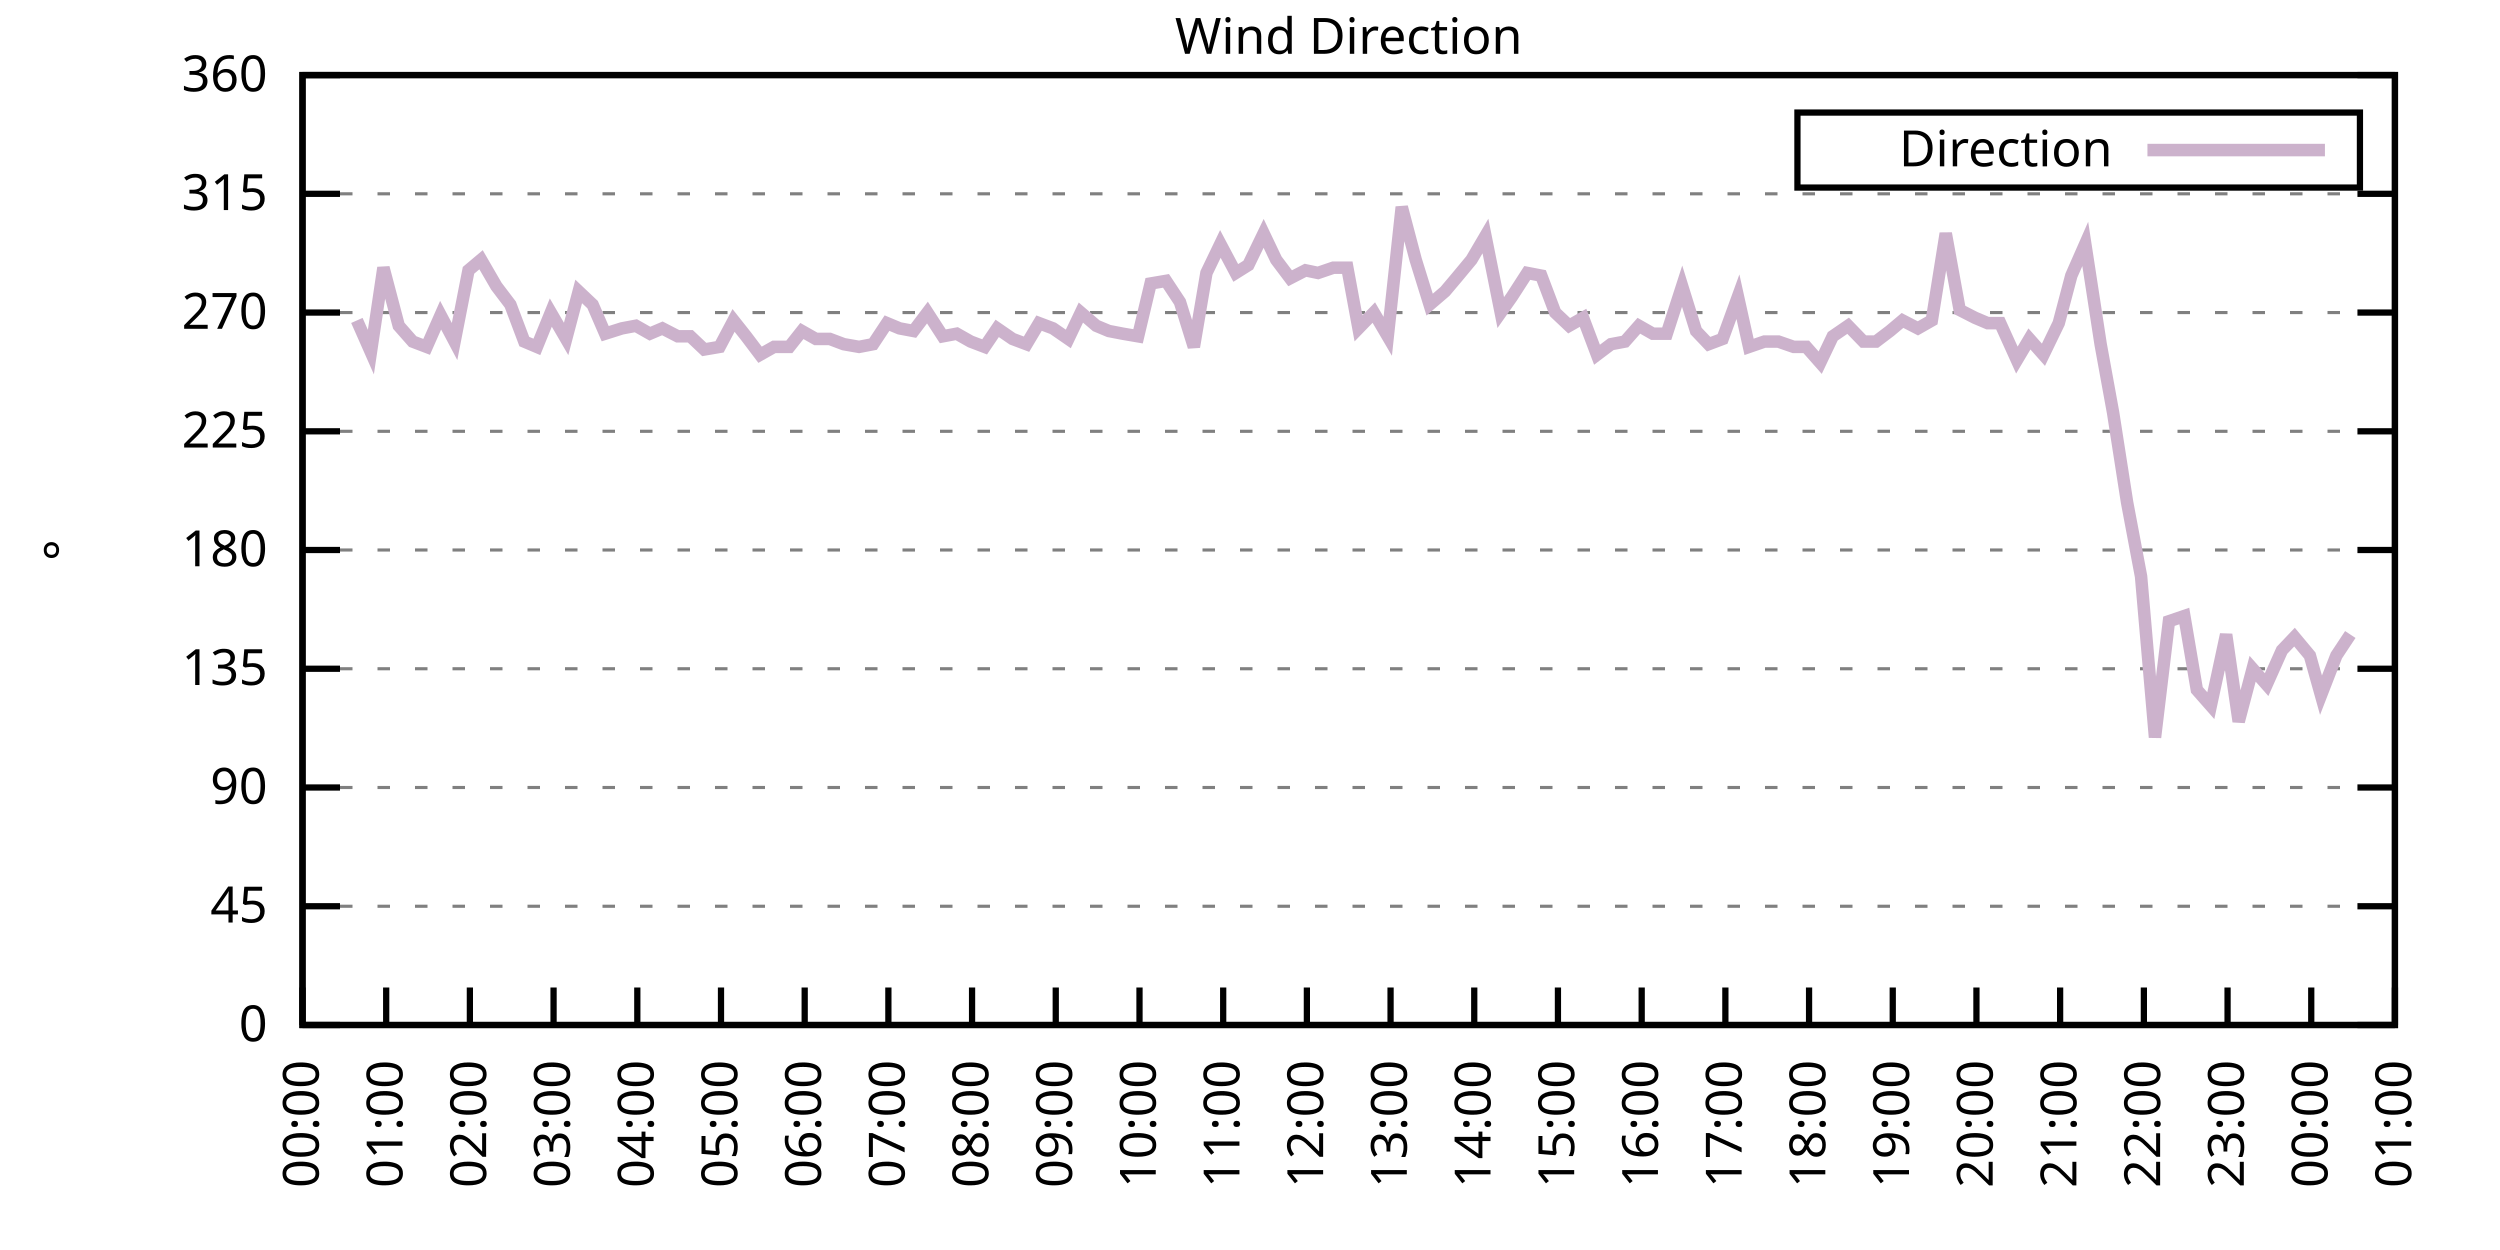
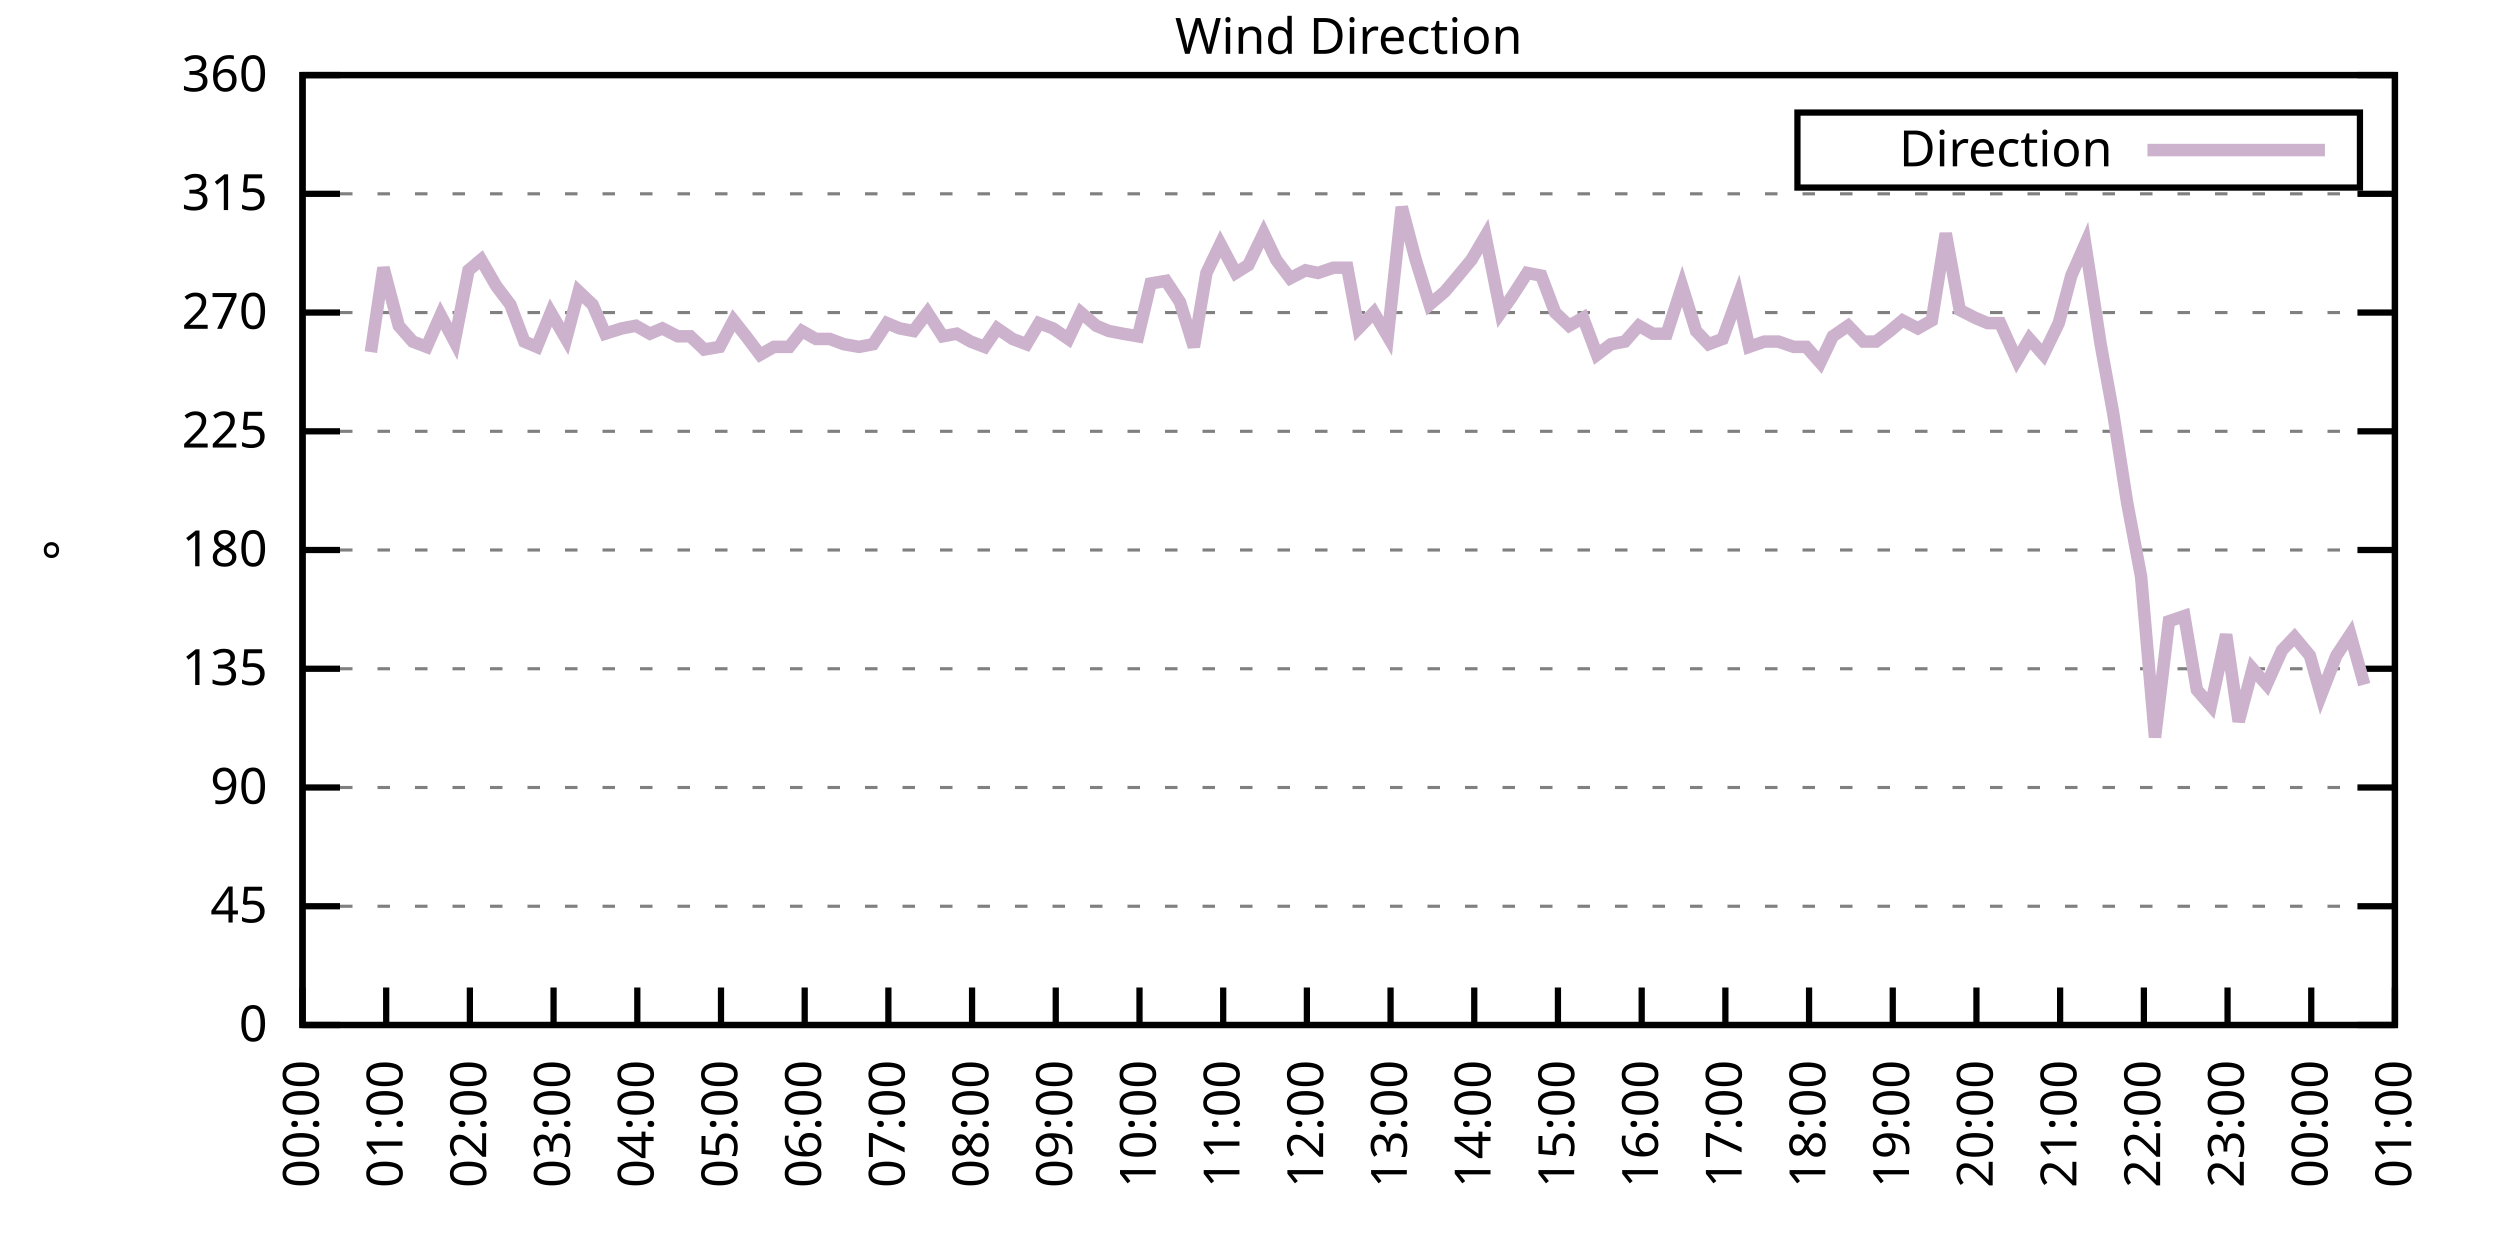
<svg xmlns="http://www.w3.org/2000/svg" xmlns:xlink="http://www.w3.org/1999/xlink" width="400" height="200" viewBox="0 0 400 200">
  <g id="gnuplot_canvas">
    <rect x="0" y="0" width="400" height="200" fill="none" />
    <defs>
      <circle id="gpDot" r="0.5" stroke-width="0.5" stroke="currentColor" />
      <path id="gpPt0" stroke-width="0.333" stroke="currentColor" d="M-1,0 h2 M0,-1 v2" />
      <path id="gpPt1" stroke-width="0.333" stroke="currentColor" d="M-1,-1 L1,1 M1,-1 L-1,1" />
      <path id="gpPt2" stroke-width="0.333" stroke="currentColor" d="M-1,0 L1,0 M0,-1 L0,1 M-1,-1 L1,1 M-1,1 L1,-1" />
      <rect id="gpPt3" stroke-width="0.333" stroke="currentColor" x="-1" y="-1" width="2" height="2" />
      <rect id="gpPt4" stroke-width="0.333" stroke="currentColor" fill="currentColor" x="-1" y="-1" width="2" height="2" />
      <circle id="gpPt5" stroke-width="0.333" stroke="currentColor" cx="0" cy="0" r="1" />
      <use xlink:href="#gpPt5" id="gpPt6" fill="currentColor" stroke="none" />
      <path id="gpPt7" stroke-width="0.333" stroke="currentColor" d="M0,-1.33 L-1.33,0.67 L1.33,0.67 z" />
      <use xlink:href="#gpPt7" id="gpPt8" fill="currentColor" stroke="none" />
      <use xlink:href="#gpPt7" id="gpPt9" stroke="currentColor" transform="rotate(180)" />
      <use xlink:href="#gpPt9" id="gpPt10" fill="currentColor" stroke="none" />
      <use xlink:href="#gpPt3" id="gpPt11" stroke="currentColor" transform="rotate(45)" />
      <use xlink:href="#gpPt11" id="gpPt12" fill="currentColor" stroke="none" />
      <path id="gpPt13" stroke-width="0.333" stroke="currentColor" d="M0,1.330 L1.265,0.411 L0.782,-1.067 L-0.782,-1.076 L-1.265,0.411 z" />
      <use xlink:href="#gpPt13" id="gpPt14" fill="currentColor" stroke="none" />
      <filter id="textbox" filterUnits="objectBoundingBox" x="0" y="0" height="1" width="1">
        <feFlood flood-color="white" flood-opacity="1" result="bgnd" />
        <feComposite in="SourceGraphic" in2="bgnd" operator="atop" />
      </filter>
      <filter id="greybox" filterUnits="objectBoundingBox" x="0" y="0" height="1" width="1">
        <feFlood flood-color="lightgrey" flood-opacity="1" result="grey" />
        <feComposite in="SourceGraphic" in2="grey" operator="atop" />
      </filter>
    </defs>
    <g fill="none" color="white" stroke="currentColor" stroke-width="1.00" stroke-linecap="butt" stroke-linejoin="miter">
</g>
    <g fill="none" color="black" stroke="currentColor" stroke-width="1.00" stroke-linecap="butt" stroke-linejoin="miter">
      <g stroke="none" shape-rendering="crispEdges">
        <polygon fill="rgb(255, 255, 255)" points="48.40,164.00 383.18,164.00 383.18,12.02 48.40,12.02 " />
      </g>
    </g>
    <g fill="none" color="black" stroke="currentColor" stroke-width="1.00" stroke-linecap="butt" stroke-linejoin="miter">
</g>
    <g fill="none" color="black" stroke="black" stroke-width="0.50" stroke-linecap="butt" stroke-linejoin="miter">
</g>
    <g fill="none" color="gray" stroke="currentColor" stroke-width="0.50" stroke-linecap="butt" stroke-linejoin="miter">
      <path stroke="gray" stroke-dasharray="2,4" class="gridline" d="M48.40,164.00 L383.19,164.00  " />
    </g>
    <g fill="none" color="gray" stroke="gray" stroke-width="1.00" stroke-linecap="butt" stroke-linejoin="miter">
</g>
    <g fill="none" color="black" stroke="currentColor" stroke-width="1.00" stroke-linecap="butt" stroke-linejoin="miter">
      <path stroke="black" d="M48.40,164.00 L54.40,164.00 M383.19,164.00 L377.19,164.00  " />
      <g transform="translate(42.80,166.60)" stroke="none" fill="black" font-family="Sans" font-size="8.00" text-anchor="end">
        <text>
          <tspan font-family="Sans"> 0</tspan>
        </text>
      </g>
    </g>
    <g fill="none" color="black" stroke="currentColor" stroke-width="1.00" stroke-linecap="butt" stroke-linejoin="miter">
</g>
    <g fill="none" color="black" stroke="black" stroke-width="0.50" stroke-linecap="butt" stroke-linejoin="miter">
</g>
    <g fill="none" color="gray" stroke="currentColor" stroke-width="0.50" stroke-linecap="butt" stroke-linejoin="miter">
      <path stroke="gray" stroke-dasharray="2,4" class="gridline" d="M48.40,145.00 L383.19,145.00  " />
    </g>
    <g fill="none" color="gray" stroke="gray" stroke-width="1.00" stroke-linecap="butt" stroke-linejoin="miter">
</g>
    <g fill="none" color="black" stroke="currentColor" stroke-width="1.00" stroke-linecap="butt" stroke-linejoin="miter">
      <path stroke="black" d="M48.40,145.00 L54.40,145.00 M383.19,145.00 L377.19,145.00  " />
      <g transform="translate(42.80,147.60)" stroke="none" fill="black" font-family="Sans" font-size="8.00" text-anchor="end">
        <text>
          <tspan font-family="Sans"> 45</tspan>
        </text>
      </g>
    </g>
    <g fill="none" color="black" stroke="currentColor" stroke-width="1.00" stroke-linecap="butt" stroke-linejoin="miter">
</g>
    <g fill="none" color="black" stroke="black" stroke-width="0.50" stroke-linecap="butt" stroke-linejoin="miter">
</g>
    <g fill="none" color="gray" stroke="currentColor" stroke-width="0.50" stroke-linecap="butt" stroke-linejoin="miter">
      <path stroke="gray" stroke-dasharray="2,4" class="gridline" d="M48.40,126.00 L383.19,126.00  " />
    </g>
    <g fill="none" color="gray" stroke="gray" stroke-width="1.00" stroke-linecap="butt" stroke-linejoin="miter">
</g>
    <g fill="none" color="black" stroke="currentColor" stroke-width="1.00" stroke-linecap="butt" stroke-linejoin="miter">
      <path stroke="black" d="M48.40,126.00 L54.40,126.00 M383.19,126.00 L377.19,126.00  " />
      <g transform="translate(42.80,128.60)" stroke="none" fill="black" font-family="Sans" font-size="8.00" text-anchor="end">
        <text>
          <tspan font-family="Sans"> 90</tspan>
        </text>
      </g>
    </g>
    <g fill="none" color="black" stroke="currentColor" stroke-width="1.00" stroke-linecap="butt" stroke-linejoin="miter">
</g>
    <g fill="none" color="black" stroke="black" stroke-width="0.50" stroke-linecap="butt" stroke-linejoin="miter">
</g>
    <g fill="none" color="gray" stroke="currentColor" stroke-width="0.50" stroke-linecap="butt" stroke-linejoin="miter">
      <path stroke="gray" stroke-dasharray="2,4" class="gridline" d="M48.40,107.00 L383.19,107.00  " />
    </g>
    <g fill="none" color="gray" stroke="gray" stroke-width="1.00" stroke-linecap="butt" stroke-linejoin="miter">
</g>
    <g fill="none" color="black" stroke="currentColor" stroke-width="1.00" stroke-linecap="butt" stroke-linejoin="miter">
      <path stroke="black" d="M48.40,107.00 L54.40,107.00 M383.19,107.00 L377.19,107.00  " />
      <g transform="translate(42.80,109.60)" stroke="none" fill="black" font-family="Sans" font-size="8.00" text-anchor="end">
        <text>
          <tspan font-family="Sans"> 135</tspan>
        </text>
      </g>
    </g>
    <g fill="none" color="black" stroke="currentColor" stroke-width="1.00" stroke-linecap="butt" stroke-linejoin="miter">
</g>
    <g fill="none" color="black" stroke="black" stroke-width="0.50" stroke-linecap="butt" stroke-linejoin="miter">
</g>
    <g fill="none" color="gray" stroke="currentColor" stroke-width="0.50" stroke-linecap="butt" stroke-linejoin="miter">
      <path stroke="gray" stroke-dasharray="2,4" class="gridline" d="M48.40,88.00 L383.19,88.00  " />
    </g>
    <g fill="none" color="gray" stroke="gray" stroke-width="1.00" stroke-linecap="butt" stroke-linejoin="miter">
</g>
    <g fill="none" color="black" stroke="currentColor" stroke-width="1.00" stroke-linecap="butt" stroke-linejoin="miter">
      <path stroke="black" d="M48.40,88.00 L54.40,88.00 M383.19,88.00 L377.19,88.00  " />
      <g transform="translate(42.80,90.60)" stroke="none" fill="black" font-family="Sans" font-size="8.00" text-anchor="end">
        <text>
          <tspan font-family="Sans"> 180</tspan>
        </text>
      </g>
    </g>
    <g fill="none" color="black" stroke="currentColor" stroke-width="1.00" stroke-linecap="butt" stroke-linejoin="miter">
</g>
    <g fill="none" color="black" stroke="black" stroke-width="0.50" stroke-linecap="butt" stroke-linejoin="miter">
</g>
    <g fill="none" color="gray" stroke="currentColor" stroke-width="0.50" stroke-linecap="butt" stroke-linejoin="miter">
      <path stroke="gray" stroke-dasharray="2,4" class="gridline" d="M48.40,69.01 L383.19,69.01  " />
    </g>
    <g fill="none" color="gray" stroke="gray" stroke-width="1.00" stroke-linecap="butt" stroke-linejoin="miter">
</g>
    <g fill="none" color="black" stroke="currentColor" stroke-width="1.00" stroke-linecap="butt" stroke-linejoin="miter">
      <path stroke="black" d="M48.40,69.01 L54.40,69.01 M383.19,69.01 L377.19,69.01  " />
      <g transform="translate(42.80,71.61)" stroke="none" fill="black" font-family="Sans" font-size="8.00" text-anchor="end">
        <text>
          <tspan font-family="Sans"> 225</tspan>
        </text>
      </g>
    </g>
    <g fill="none" color="black" stroke="currentColor" stroke-width="1.00" stroke-linecap="butt" stroke-linejoin="miter">
</g>
    <g fill="none" color="black" stroke="black" stroke-width="0.50" stroke-linecap="butt" stroke-linejoin="miter">
</g>
    <g fill="none" color="gray" stroke="currentColor" stroke-width="0.50" stroke-linecap="butt" stroke-linejoin="miter">
      <path stroke="gray" stroke-dasharray="2,4" class="gridline" d="M48.40,50.01 L383.19,50.01  " />
    </g>
    <g fill="none" color="gray" stroke="gray" stroke-width="1.00" stroke-linecap="butt" stroke-linejoin="miter">
</g>
    <g fill="none" color="black" stroke="currentColor" stroke-width="1.00" stroke-linecap="butt" stroke-linejoin="miter">
      <path stroke="black" d="M48.40,50.01 L54.40,50.01 M383.19,50.01 L377.19,50.01  " />
      <g transform="translate(42.80,52.61)" stroke="none" fill="black" font-family="Sans" font-size="8.00" text-anchor="end">
        <text>
          <tspan font-family="Sans"> 270</tspan>
        </text>
      </g>
    </g>
    <g fill="none" color="black" stroke="currentColor" stroke-width="1.00" stroke-linecap="butt" stroke-linejoin="miter">
</g>
    <g fill="none" color="black" stroke="black" stroke-width="0.50" stroke-linecap="butt" stroke-linejoin="miter">
</g>
    <g fill="none" color="gray" stroke="currentColor" stroke-width="0.50" stroke-linecap="butt" stroke-linejoin="miter">
      <path stroke="gray" stroke-dasharray="2,4" class="gridline" d="M48.40,31.01 L383.19,31.01  " />
    </g>
    <g fill="none" color="gray" stroke="gray" stroke-width="1.00" stroke-linecap="butt" stroke-linejoin="miter">
</g>
    <g fill="none" color="black" stroke="currentColor" stroke-width="1.00" stroke-linecap="butt" stroke-linejoin="miter">
      <path stroke="black" d="M48.40,31.01 L54.40,31.01 M383.19,31.01 L377.19,31.01  " />
      <g transform="translate(42.80,33.61)" stroke="none" fill="black" font-family="Sans" font-size="8.00" text-anchor="end">
        <text>
          <tspan font-family="Sans"> 315</tspan>
        </text>
      </g>
    </g>
    <g fill="none" color="black" stroke="currentColor" stroke-width="1.00" stroke-linecap="butt" stroke-linejoin="miter">
</g>
    <g fill="none" color="black" stroke="black" stroke-width="0.50" stroke-linecap="butt" stroke-linejoin="miter">
</g>
    <g fill="none" color="gray" stroke="currentColor" stroke-width="0.50" stroke-linecap="butt" stroke-linejoin="miter">
      <path stroke="gray" stroke-dasharray="2,4" class="gridline" d="M48.40,12.01 L383.19,12.01  " />
    </g>
    <g fill="none" color="gray" stroke="gray" stroke-width="1.00" stroke-linecap="butt" stroke-linejoin="miter">
</g>
    <g fill="none" color="black" stroke="currentColor" stroke-width="1.00" stroke-linecap="butt" stroke-linejoin="miter">
      <path stroke="black" d="M48.40,12.01 L54.40,12.01 M383.19,12.01 L377.19,12.01  " />
      <g transform="translate(42.80,14.61)" stroke="none" fill="black" font-family="Sans" font-size="8.00" text-anchor="end">
        <text>
          <tspan font-family="Sans"> 360</tspan>
        </text>
      </g>
    </g>
    <g fill="none" color="black" stroke="currentColor" stroke-width="1.00" stroke-linecap="butt" stroke-linejoin="miter">
      <path stroke="black" d="M48.40,164.00 L48.40,158.00  " />
      <g transform="translate(51.00,169.60) rotate(270.00)" stroke="none" fill="black" font-family="Sans" font-size="8.00" text-anchor="end">
        <text>
          <tspan font-family="Sans">00:00</tspan>
        </text>
      </g>
    </g>
    <g fill="none" color="black" stroke="currentColor" stroke-width="1.00" stroke-linecap="butt" stroke-linejoin="miter">
      <path stroke="black" d="M61.79,164.00 L61.79,158.00  " />
      <g transform="translate(64.39,169.60) rotate(270.00)" stroke="none" fill="black" font-family="Sans" font-size="8.00" text-anchor="end">
        <text>
          <tspan font-family="Sans">01:00</tspan>
        </text>
      </g>
    </g>
    <g fill="none" color="black" stroke="currentColor" stroke-width="1.00" stroke-linecap="butt" stroke-linejoin="miter">
      <path stroke="black" d="M75.18,164.00 L75.18,158.00  " />
      <g transform="translate(77.78,169.60) rotate(270.00)" stroke="none" fill="black" font-family="Sans" font-size="8.00" text-anchor="end">
        <text>
          <tspan font-family="Sans">02:00</tspan>
        </text>
      </g>
    </g>
    <g fill="none" color="black" stroke="currentColor" stroke-width="1.00" stroke-linecap="butt" stroke-linejoin="miter">
      <path stroke="black" d="M88.57,164.00 L88.57,158.00  " />
      <g transform="translate(91.17,169.60) rotate(270.00)" stroke="none" fill="black" font-family="Sans" font-size="8.00" text-anchor="end">
        <text>
          <tspan font-family="Sans">03:00</tspan>
        </text>
      </g>
    </g>
    <g fill="none" color="black" stroke="currentColor" stroke-width="1.00" stroke-linecap="butt" stroke-linejoin="miter">
      <path stroke="black" d="M101.97,164.00 L101.97,158.00  " />
      <g transform="translate(104.57,169.60) rotate(270.00)" stroke="none" fill="black" font-family="Sans" font-size="8.00" text-anchor="end">
        <text>
          <tspan font-family="Sans">04:00</tspan>
        </text>
      </g>
    </g>
    <g fill="none" color="black" stroke="currentColor" stroke-width="1.00" stroke-linecap="butt" stroke-linejoin="miter">
      <path stroke="black" d="M115.36,164.00 L115.36,158.00  " />
      <g transform="translate(117.96,169.60) rotate(270.00)" stroke="none" fill="black" font-family="Sans" font-size="8.00" text-anchor="end">
        <text>
          <tspan font-family="Sans">05:00</tspan>
        </text>
      </g>
    </g>
    <g fill="none" color="black" stroke="currentColor" stroke-width="1.00" stroke-linecap="butt" stroke-linejoin="miter">
      <path stroke="black" d="M128.75,164.00 L128.75,158.00  " />
      <g transform="translate(131.35,169.60) rotate(270.00)" stroke="none" fill="black" font-family="Sans" font-size="8.00" text-anchor="end">
        <text>
          <tspan font-family="Sans">06:00</tspan>
        </text>
      </g>
    </g>
    <g fill="none" color="black" stroke="currentColor" stroke-width="1.00" stroke-linecap="butt" stroke-linejoin="miter">
      <path stroke="black" d="M142.14,164.00 L142.14,158.00  " />
      <g transform="translate(144.74,169.60) rotate(270.00)" stroke="none" fill="black" font-family="Sans" font-size="8.00" text-anchor="end">
        <text>
          <tspan font-family="Sans">07:00</tspan>
        </text>
      </g>
    </g>
    <g fill="none" color="black" stroke="currentColor" stroke-width="1.00" stroke-linecap="butt" stroke-linejoin="miter">
      <path stroke="black" d="M155.53,164.00 L155.53,158.00  " />
      <g transform="translate(158.13,169.60) rotate(270.00)" stroke="none" fill="black" font-family="Sans" font-size="8.00" text-anchor="end">
        <text>
          <tspan font-family="Sans">08:00</tspan>
        </text>
      </g>
    </g>
    <g fill="none" color="black" stroke="currentColor" stroke-width="1.00" stroke-linecap="butt" stroke-linejoin="miter">
      <path stroke="black" d="M168.92,164.00 L168.92,158.00  " />
      <g transform="translate(171.52,169.60) rotate(270.00)" stroke="none" fill="black" font-family="Sans" font-size="8.00" text-anchor="end">
        <text>
          <tspan font-family="Sans">09:00</tspan>
        </text>
      </g>
    </g>
    <g fill="none" color="black" stroke="currentColor" stroke-width="1.00" stroke-linecap="butt" stroke-linejoin="miter">
      <path stroke="black" d="M182.32,164.00 L182.32,158.00  " />
      <g transform="translate(184.92,169.60) rotate(270.00)" stroke="none" fill="black" font-family="Sans" font-size="8.00" text-anchor="end">
        <text>
          <tspan font-family="Sans">10:00</tspan>
        </text>
      </g>
    </g>
    <g fill="none" color="black" stroke="currentColor" stroke-width="1.00" stroke-linecap="butt" stroke-linejoin="miter">
      <path stroke="black" d="M195.71,164.00 L195.71,158.00  " />
      <g transform="translate(198.31,169.60) rotate(270.00)" stroke="none" fill="black" font-family="Sans" font-size="8.00" text-anchor="end">
        <text>
          <tspan font-family="Sans">11:00</tspan>
        </text>
      </g>
    </g>
    <g fill="none" color="black" stroke="currentColor" stroke-width="1.00" stroke-linecap="butt" stroke-linejoin="miter">
      <path stroke="black" d="M209.10,164.00 L209.10,158.00  " />
      <g transform="translate(211.70,169.60) rotate(270.00)" stroke="none" fill="black" font-family="Sans" font-size="8.00" text-anchor="end">
        <text>
          <tspan font-family="Sans">12:00</tspan>
        </text>
      </g>
    </g>
    <g fill="none" color="black" stroke="currentColor" stroke-width="1.00" stroke-linecap="butt" stroke-linejoin="miter">
      <path stroke="black" d="M222.49,164.00 L222.49,158.00  " />
      <g transform="translate(225.09,169.60) rotate(270.00)" stroke="none" fill="black" font-family="Sans" font-size="8.00" text-anchor="end">
        <text>
          <tspan font-family="Sans">13:00</tspan>
        </text>
      </g>
    </g>
    <g fill="none" color="black" stroke="currentColor" stroke-width="1.00" stroke-linecap="butt" stroke-linejoin="miter">
      <path stroke="black" d="M235.88,164.00 L235.88,158.00  " />
      <g transform="translate(238.48,169.60) rotate(270.00)" stroke="none" fill="black" font-family="Sans" font-size="8.00" text-anchor="end">
        <text>
          <tspan font-family="Sans">14:00</tspan>
        </text>
      </g>
    </g>
    <g fill="none" color="black" stroke="currentColor" stroke-width="1.00" stroke-linecap="butt" stroke-linejoin="miter">
      <path stroke="black" d="M249.27,164.00 L249.27,158.00  " />
      <g transform="translate(251.87,169.60) rotate(270.00)" stroke="none" fill="black" font-family="Sans" font-size="8.00" text-anchor="end">
        <text>
          <tspan font-family="Sans">15:00</tspan>
        </text>
      </g>
    </g>
    <g fill="none" color="black" stroke="currentColor" stroke-width="1.00" stroke-linecap="butt" stroke-linejoin="miter">
      <path stroke="black" d="M262.67,164.00 L262.67,158.00  " />
      <g transform="translate(265.27,169.60) rotate(270.00)" stroke="none" fill="black" font-family="Sans" font-size="8.00" text-anchor="end">
        <text>
          <tspan font-family="Sans">16:00</tspan>
        </text>
      </g>
    </g>
    <g fill="none" color="black" stroke="currentColor" stroke-width="1.00" stroke-linecap="butt" stroke-linejoin="miter">
      <path stroke="black" d="M276.06,164.00 L276.06,158.00  " />
      <g transform="translate(278.66,169.60) rotate(270.00)" stroke="none" fill="black" font-family="Sans" font-size="8.00" text-anchor="end">
        <text>
          <tspan font-family="Sans">17:00</tspan>
        </text>
      </g>
    </g>
    <g fill="none" color="black" stroke="currentColor" stroke-width="1.00" stroke-linecap="butt" stroke-linejoin="miter">
      <path stroke="black" d="M289.45,164.00 L289.45,158.00  " />
      <g transform="translate(292.05,169.60) rotate(270.00)" stroke="none" fill="black" font-family="Sans" font-size="8.00" text-anchor="end">
        <text>
          <tspan font-family="Sans">18:00</tspan>
        </text>
      </g>
    </g>
    <g fill="none" color="black" stroke="currentColor" stroke-width="1.00" stroke-linecap="butt" stroke-linejoin="miter">
      <path stroke="black" d="M302.84,164.00 L302.84,158.00  " />
      <g transform="translate(305.44,169.60) rotate(270.00)" stroke="none" fill="black" font-family="Sans" font-size="8.00" text-anchor="end">
        <text>
          <tspan font-family="Sans">19:00</tspan>
        </text>
      </g>
    </g>
    <g fill="none" color="black" stroke="currentColor" stroke-width="1.00" stroke-linecap="butt" stroke-linejoin="miter">
      <path stroke="black" d="M316.23,164.00 L316.23,158.00  " />
      <g transform="translate(318.83,169.60) rotate(270.00)" stroke="none" fill="black" font-family="Sans" font-size="8.00" text-anchor="end">
        <text>
          <tspan font-family="Sans">20:00</tspan>
        </text>
      </g>
    </g>
    <g fill="none" color="black" stroke="currentColor" stroke-width="1.00" stroke-linecap="butt" stroke-linejoin="miter">
      <path stroke="black" d="M329.62,164.00 L329.62,158.00  " />
      <g transform="translate(332.22,169.60) rotate(270.00)" stroke="none" fill="black" font-family="Sans" font-size="8.00" text-anchor="end">
        <text>
          <tspan font-family="Sans">21:00</tspan>
        </text>
      </g>
    </g>
    <g fill="none" color="black" stroke="currentColor" stroke-width="1.00" stroke-linecap="butt" stroke-linejoin="miter">
      <path stroke="black" d="M343.02,164.00 L343.02,158.00  " />
      <g transform="translate(345.62,169.60) rotate(270.00)" stroke="none" fill="black" font-family="Sans" font-size="8.00" text-anchor="end">
        <text>
          <tspan font-family="Sans">22:00</tspan>
        </text>
      </g>
    </g>
    <g fill="none" color="black" stroke="currentColor" stroke-width="1.00" stroke-linecap="butt" stroke-linejoin="miter">
      <path stroke="black" d="M356.41,164.00 L356.41,158.00  " />
      <g transform="translate(359.01,169.60) rotate(270.00)" stroke="none" fill="black" font-family="Sans" font-size="8.00" text-anchor="end">
        <text>
          <tspan font-family="Sans">23:00</tspan>
        </text>
      </g>
    </g>
    <g fill="none" color="black" stroke="currentColor" stroke-width="1.00" stroke-linecap="butt" stroke-linejoin="miter">
      <path stroke="black" d="M369.80,164.00 L369.80,158.00  " />
      <g transform="translate(372.40,169.60) rotate(270.00)" stroke="none" fill="black" font-family="Sans" font-size="8.00" text-anchor="end">
        <text>
          <tspan font-family="Sans">00:00</tspan>
        </text>
      </g>
    </g>
    <g fill="none" color="black" stroke="currentColor" stroke-width="1.00" stroke-linecap="butt" stroke-linejoin="miter">
      <path stroke="black" d="M383.19,164.00 L383.19,158.00  " />
      <g transform="translate(385.79,169.60) rotate(270.00)" stroke="none" fill="black" font-family="Sans" font-size="8.00" text-anchor="end">
        <text>
          <tspan font-family="Sans">01:00</tspan>
        </text>
      </g>
    </g>
    <g fill="none" color="black" stroke="currentColor" stroke-width="1.00" stroke-linecap="butt" stroke-linejoin="miter">
</g>
    <g fill="none" color="black" stroke="currentColor" stroke-width="1.00" stroke-linecap="butt" stroke-linejoin="miter">
      <path stroke="black" d="M48.40,12.01 L48.40,164.00 L383.19,164.00 L383.19,12.01 L48.40,12.01 Z  " />
    </g>
    <g fill="none" color="black" stroke="currentColor" stroke-width="1.00" stroke-linecap="butt" stroke-linejoin="miter">
</g>
    <g fill="none" color="black" stroke="currentColor" stroke-width="1.00" stroke-linecap="butt" stroke-linejoin="miter">
      <path stroke="black" d="M287.59,30.01 L287.59,18.01 L377.59,18.01 L377.59,30.01 L287.59,30.01 Z  " />
    </g>
    <g id="Wind_direction_plot_1">
      <g fill="none" color="white" stroke="black" stroke-width="2.00" stroke-linecap="butt" stroke-linejoin="miter">
</g>
      <g fill="none" color="black" stroke="currentColor" stroke-width="2.00" stroke-linecap="butt" stroke-linejoin="miter">
        <g transform="translate(337.99,26.61)" stroke="none" fill="black" font-family="Sans" font-size="8.00" text-anchor="end">
          <text>
            <tspan font-family="Sans">Direction</tspan>
          </text>
        </g>
      </g>
      <g fill="none" color="black" stroke="currentColor" stroke-width="2.00" stroke-linecap="butt" stroke-linejoin="miter">
-         <path stroke="rgb(204, 178, 204)" d="M343.59,24.01 L371.99,24.01 M57.10,51.27 L59.34,56.34 L61.35,42.83 L63.80,52.12 L66.03,54.65 L68.26,55.50   L70.50,50.43 L72.73,54.65 L74.96,43.25 L76.97,41.56 L79.42,45.79 L81.66,48.74 L83.89,54.65 L85.90,55.50   L88.13,50.01 L90.58,54.23 L92.59,46.63 L94.82,48.74 L96.83,53.39 L99.51,52.54 L101.74,52.12 L103.98,53.39   L105.98,52.54 L108.44,53.81 L110.45,53.81 L112.68,55.92 L115.13,55.50 L117.37,51.27 L119.38,53.81 L121.61,56.76   L123.84,55.50 L126.29,55.50 L128.30,52.96 L130.54,54.23 L132.77,54.23 L135.00,55.07 L137.45,55.50 L139.69,55.07   L141.92,51.70 L143.93,52.54 L146.16,52.96 L148.39,50.01 L150.85,53.81 L153.08,53.39 L155.31,54.65 L157.54,55.50   L159.55,52.54 L162.01,54.23 L164.24,55.07 L166.25,51.70 L168.48,52.54 L170.93,54.23 L172.94,50.01 L175.40,52.12   L177.41,52.96 L179.64,53.39 L182.09,53.81 L184.10,45.36 L186.56,44.94 L188.79,48.32 L191.02,55.50 L193.03,43.67   L195.26,39.03 L197.72,43.67 L199.73,42.41 L202.18,37.34 L204.19,41.56 L206.42,44.52 L208.88,43.25 L210.88,43.67   L213.34,42.83 L215.57,42.83 L217.36,52.54 L219.81,50.01 L222.04,53.81 L224.28,33.12 L226.51,41.56 L228.74,48.74   L231.20,46.63 L232.98,44.52 L235.44,41.56 L237.67,37.76 L240.12,50.01 L241.91,47.47 L244.36,43.67 L246.60,44.10   L248.83,50.01 L251.06,52.12 L253.29,50.85 L255.52,56.76 L257.76,55.07 L259.99,54.65 L262.22,52.12 L264.45,53.39   L266.68,53.39 L269.14,45.79 L271.37,52.96 L273.38,55.07 L275.61,54.23 L278.07,47.47 L279.85,55.50 L282.31,54.65   L284.54,54.65 L286.99,55.50 L289.00,55.50 L291.23,58.03 L293.24,53.81 L295.70,52.12 L298.15,54.65 L300.16,54.65   L302.39,52.96 L304.40,51.27 L306.86,52.54 L309.09,51.27 L311.32,37.34 L313.55,49.59 L316.01,50.85 L318.02,51.70   L320.03,51.70 L322.70,57.61 L324.71,54.23 L326.95,56.76 L329.40,51.70 L331.41,44.10 L333.64,39.03 L336.10,55.07   L338.10,66.05 L340.34,80.41 L342.57,92.23 L344.80,117.98 L347.03,99.40 L349.49,98.56 L351.50,110.38 L353.73,112.91   L356.18,101.52 L358.19,115.45 L360.42,107.00 L362.66,109.54 L365.11,104.05 L367.12,101.94 L369.58,104.89 L371.36,111.23   L373.82,104.89 L376.05,101.52  " />
+         <path stroke="rgb(204, 178, 204)" d="M343.59,24.01 L371.99,24.01 M59.34,56.34 L61.35,42.83 L63.80,52.12 L66.03,54.65 L68.26,55.50 L70.50,50.43   L72.73,54.65 L74.96,43.25 L76.97,41.56 L79.42,45.79 L81.66,48.74 L83.89,54.65 L85.90,55.50 L88.13,50.01   L90.58,54.23 L92.59,46.63 L94.82,48.74 L96.83,53.39 L99.51,52.54 L101.74,52.12 L103.98,53.39 L105.98,52.54   L108.44,53.81 L110.45,53.81 L112.68,55.92 L115.13,55.50 L117.37,51.27 L119.38,53.81 L121.61,56.76 L123.84,55.50   L126.29,55.50 L128.30,52.96 L130.54,54.23 L132.77,54.23 L135.00,55.07 L137.45,55.50 L139.69,55.07 L141.92,51.70   L143.93,52.54 L146.16,52.96 L148.39,50.01 L150.85,53.81 L153.08,53.39 L155.31,54.65 L157.54,55.50 L159.55,52.54   L162.01,54.23 L164.24,55.07 L166.25,51.70 L168.48,52.54 L170.93,54.23 L172.94,50.01 L175.40,52.12 L177.41,52.96   L179.64,53.39 L182.09,53.81 L184.10,45.36 L186.56,44.94 L188.79,48.32 L191.02,55.50 L193.03,43.67 L195.26,39.03   L197.72,43.67 L199.73,42.41 L202.18,37.34 L204.19,41.56 L206.42,44.52 L208.88,43.25 L210.88,43.67 L213.34,42.83   L215.57,42.83 L217.36,52.54 L219.81,50.01 L222.04,53.81 L224.28,33.12 L226.51,41.56 L228.74,48.74 L231.20,46.63   L232.98,44.52 L235.44,41.56 L237.67,37.76 L240.12,50.01 L241.91,47.47 L244.36,43.67 L246.60,44.10 L248.83,50.01   L251.06,52.12 L253.29,50.85 L255.52,56.76 L257.76,55.07 L259.99,54.65 L262.22,52.12 L264.45,53.39 L266.68,53.39   L269.14,45.79 L271.37,52.96 L273.38,55.07 L275.61,54.23 L278.07,47.47 L279.85,55.50 L282.31,54.65 L284.54,54.65   L286.99,55.50 L289.00,55.50 L291.23,58.03 L293.24,53.81 L295.70,52.12 L298.15,54.65 L300.16,54.65 L302.39,52.96   L304.40,51.27 L306.86,52.54 L309.09,51.27 L311.32,37.34 L313.55,49.59 L316.01,50.85 L318.02,51.70 L320.03,51.70   L322.70,57.61 L324.71,54.23 L326.95,56.76 L329.40,51.70 L331.41,44.10 L333.64,39.03 L336.10,55.07 L338.10,66.05   L340.34,80.41 L342.57,92.23 L344.80,117.98 L347.03,99.40 L349.49,98.56 L351.50,110.38 L353.73,112.91 L356.18,101.52   L358.19,115.45 L360.42,107.00 L362.66,109.54 L365.11,104.05 L367.12,101.94 L369.58,104.89 L371.36,111.23 L373.82,104.89   L376.05,101.52 L378.28,109.54  " />
      </g>
    </g>
    <g fill="none" color="black" stroke="currentColor" stroke-width="2.00" stroke-linecap="butt" stroke-linejoin="miter">
</g>
    <g fill="none" color="black" stroke="black" stroke-width="1.00" stroke-linecap="butt" stroke-linejoin="miter">
</g>
    <g fill="none" color="black" stroke="currentColor" stroke-width="1.00" stroke-linecap="butt" stroke-linejoin="miter">
      <path stroke="black" d="M48.40,12.01 L48.40,164.00 L383.19,164.00 L383.19,12.01 L48.40,12.01 Z  " />
      <g transform="translate(12.80,88.01) rotate(270.00)" stroke="none" fill="black" font-family="Sans" font-size="8.00" text-anchor="middle">
        <text>
          <tspan font-family="Sans">°</tspan>
        </text>
      </g>
    </g>
    <g fill="none" color="black" stroke="currentColor" stroke-width="1.00" stroke-linecap="butt" stroke-linejoin="miter">
</g>
    <g fill="none" color="black" stroke="currentColor" stroke-width="1.00" stroke-linecap="butt" stroke-linejoin="miter">
      <g transform="translate(215.79,8.61)" stroke="none" fill="black" font-family="Sans" font-size="8.00" text-anchor="middle">
        <text>
          <tspan font-family="Sans">Wind Direction</tspan>
        </text>
      </g>
    </g>
    <g fill="none" color="black" stroke="currentColor" stroke-width="1.00" stroke-linecap="butt" stroke-linejoin="miter">
</g>
  </g>
</svg>
